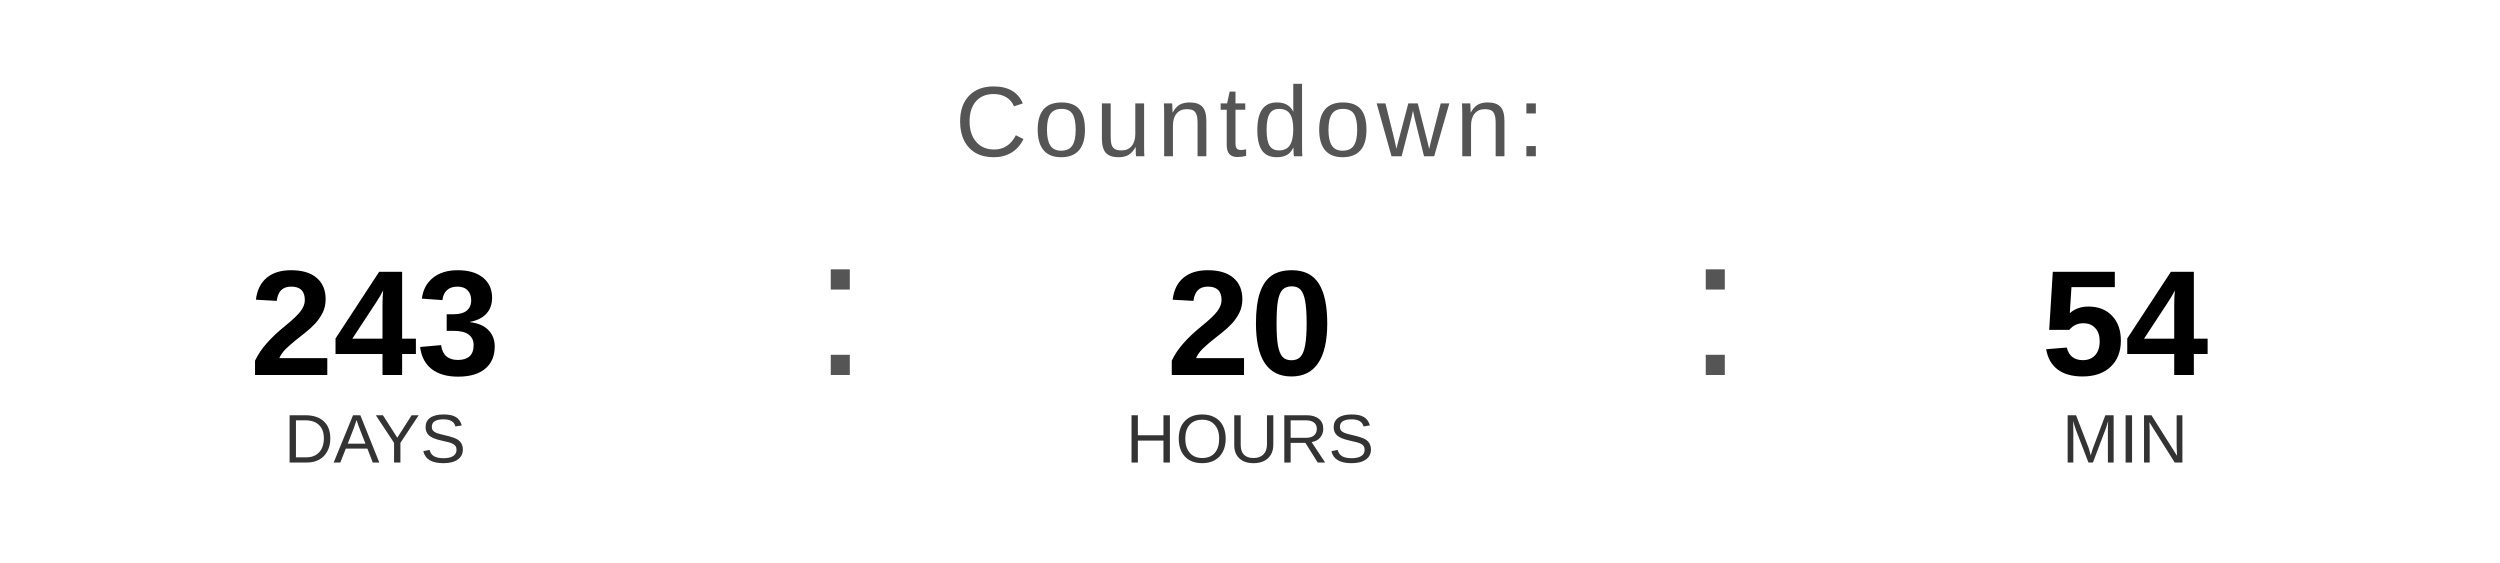
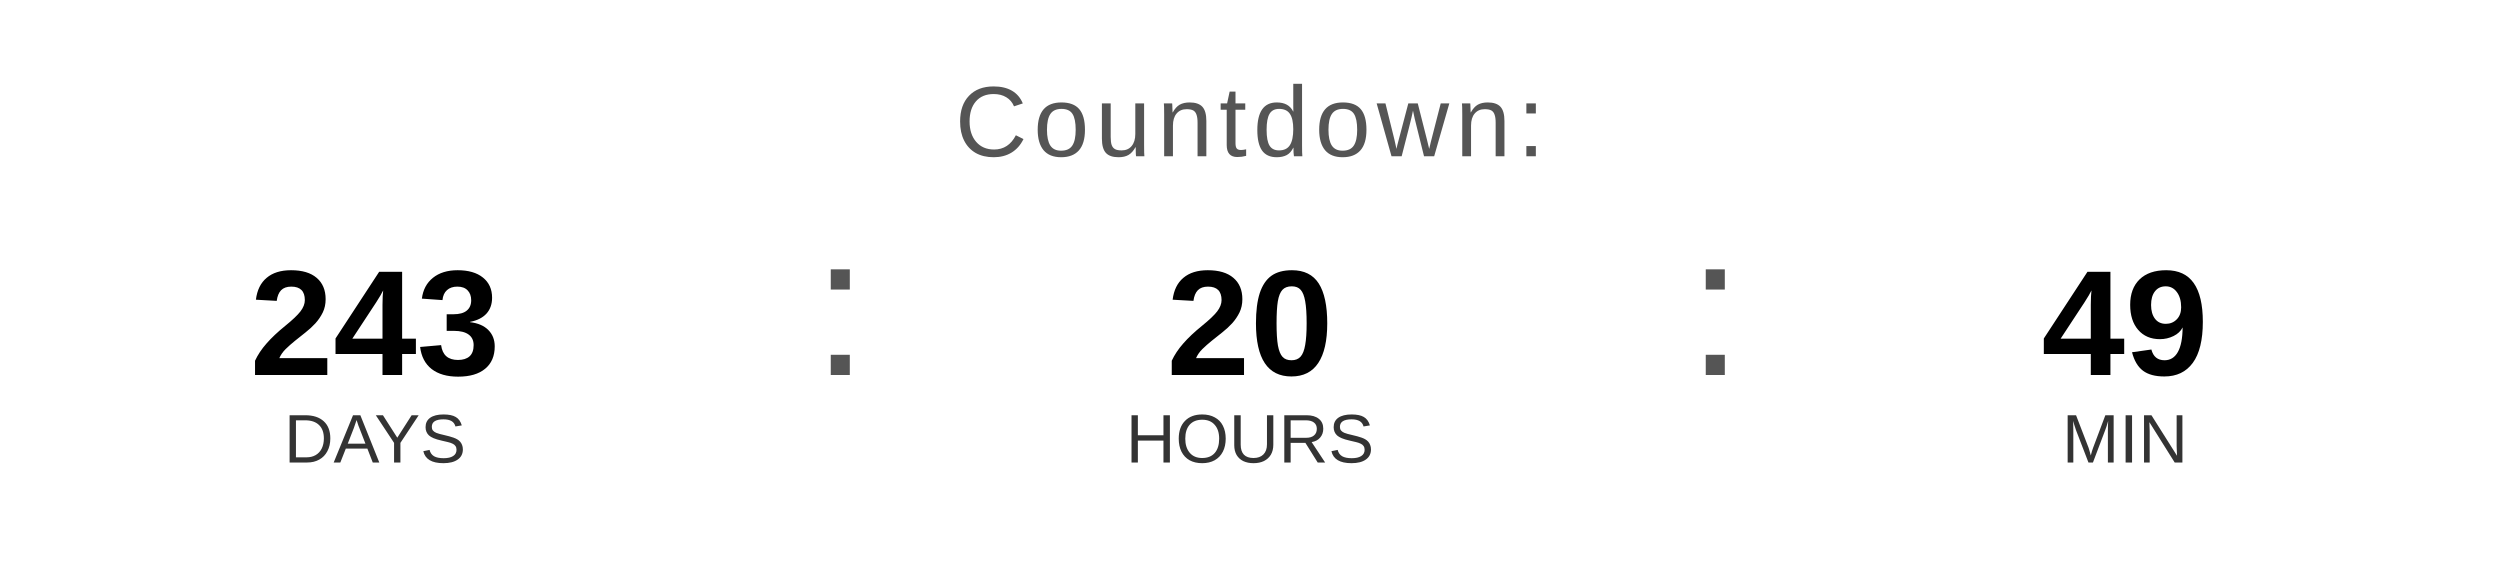
<svg xmlns="http://www.w3.org/2000/svg" width="400" height="90" viewBox="0 0 400 90">
  <text x="200" y="25" font-family="Arial, Helvetica, sans-serif" font-size="16" fill="#555555" text-anchor="middle" letter-spacing="1">
    Countdown:
  </text>
  <text x="60" y="60" font-family="Arial, Helvetica, sans-serif" font-size="24" font-weight="bold" fill="#000000" text-anchor="middle">243</text>
  <text x="60" y="74" font-family="Arial, Helvetica, sans-serif" font-size="11" fill="#333333" text-anchor="middle">DAYS</text>
  <text x="130" y="60" font-family="Arial, sans-serif" font-size="32" fill="#555555">:</text>
  <text x="200" y="60" font-family="Arial, Helvetica, sans-serif" font-size="24" font-weight="bold" fill="#000000" text-anchor="middle">20</text>
  <text x="200" y="74" font-family="Arial, Helvetica, sans-serif" font-size="11" fill="#333333" text-anchor="middle">HOURS</text>
  <text x="270" y="60" font-family="Arial, sans-serif" font-size="32" fill="#555555">:</text>
-   <text x="340" y="60" font-family="Arial, Helvetica, sans-serif" font-size="24" font-weight="bold" fill="#000000" text-anchor="middle">54</text>
+   <text x="340" y="60" font-family="Arial, Helvetica, sans-serif" font-size="24" font-weight="bold" fill="#000000" text-anchor="middle">49</text>
  <text x="340" y="74" font-family="Arial, Helvetica, sans-serif" font-size="11" fill="#333333" text-anchor="middle">MIN</text>
</svg>
